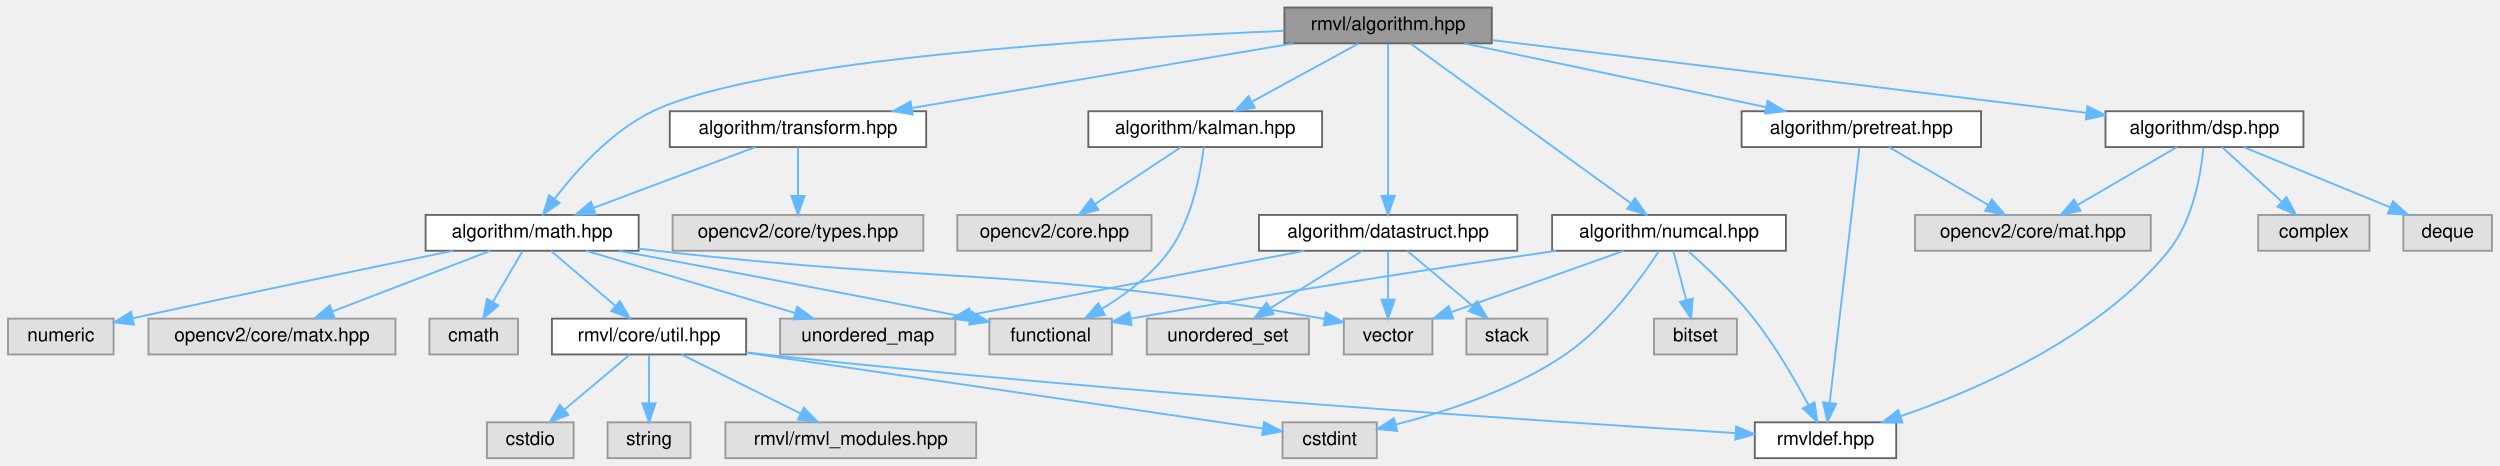
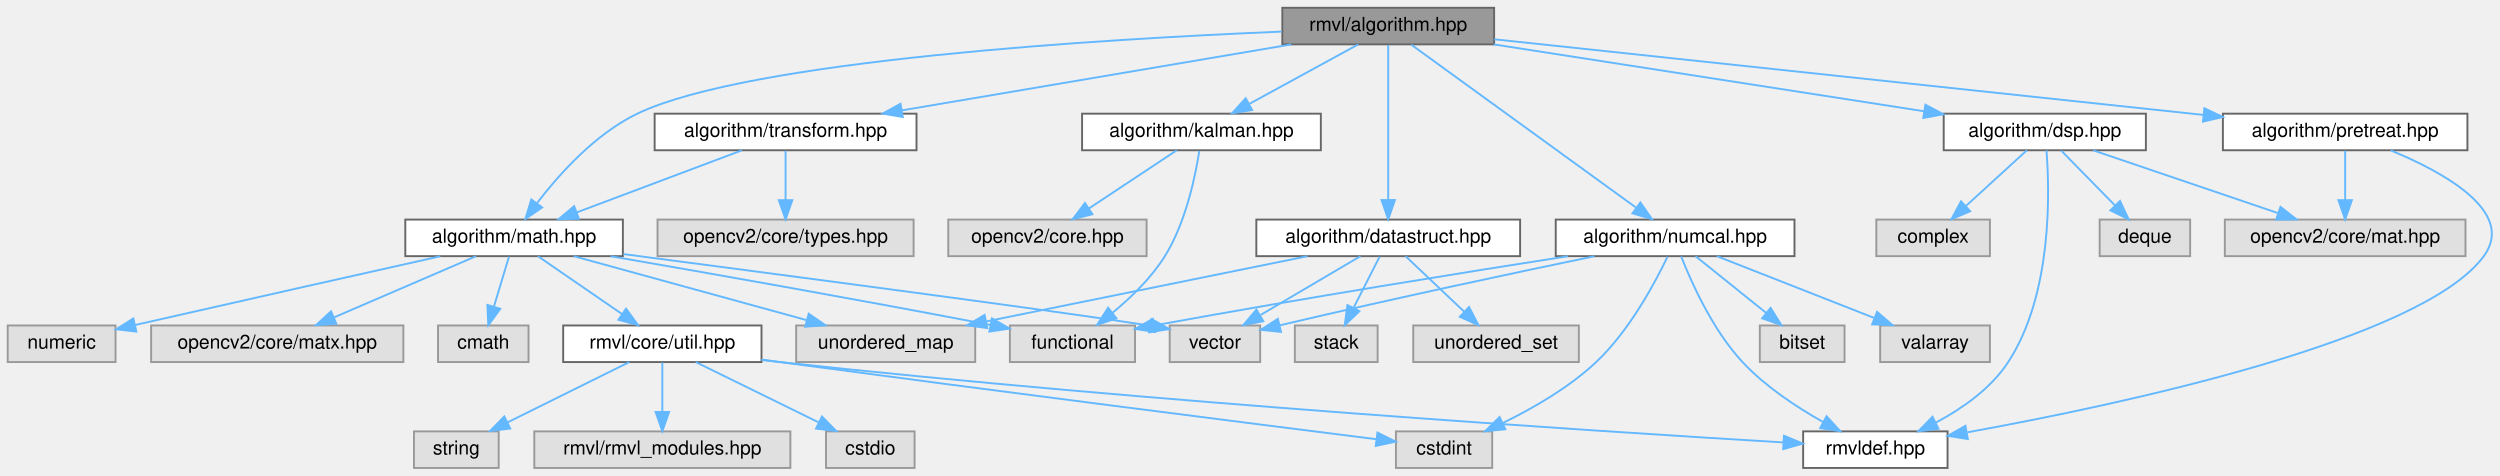
- <svg xmlns="http://www.w3.org/2000/svg" xmlns:xlink="http://www.w3.org/1999/xlink" width="1326pt" height="247pt" viewBox="0.00 0.00 1325.50 247.00">
+ <svg xmlns="http://www.w3.org/2000/svg" xmlns:xlink="http://www.w3.org/1999/xlink" width="1298pt" height="247pt" viewBox="0.00 0.00 1298.42 247.00">
  <g id="graph0" class="graph" transform="scale(1 1) rotate(0) translate(4 243)">
    <g id="Node000001" class="node">
      <g id="a_Node000001">
        <a xlink:title="数学、算法模块头文件">
-           <polygon fill="#999999" stroke="#666666" points="787,-239 677,-239 677,-220 787,-220 787,-239" />
-           <text text-anchor="middle" x="732" y="-227" font-family="Helvetica,sans-Serif" font-size="10.00">rmvl/algorithm.hpp</text>
+           <polygon fill="#999999" stroke="#666666" points="772,-239 662,-239 662,-220 772,-220 772,-239" />
+           <text text-anchor="middle" x="717" y="-227" font-family="Helvetica,sans-Serif" font-size="10.00">rmvl/algorithm.hpp</text>
        </a>
      </g>
    </g>
    <g id="Node000002" class="node">
      <g id="a_Node000002">
        <a xlink:href="../../d4/d78/math_8hpp.html" target="_top" xlink:title="基础数学库">
-           <polygon fill="white" stroke="#666666" points="334.5,-129 221.5,-129 221.5,-110 334.5,-110 334.5,-129" />
-           <text text-anchor="middle" x="278" y="-117" font-family="Helvetica,sans-Serif" font-size="10.00">algorithm/math.hpp</text>
+           <polygon fill="white" stroke="#666666" points="319.5,-129 206.5,-129 206.5,-110 319.5,-110 319.5,-129" />
+           <text text-anchor="middle" x="263" y="-117" font-family="Helvetica,sans-Serif" font-size="10.00">algorithm/math.hpp</text>
        </a>
      </g>
    </g>
    <g id="edge1_Node000001_Node000002" class="edge">
      <g id="a_edge1_Node000001_Node000002">
        <a xlink:title=" ">
-           <path fill="none" stroke="#63b8ff" d="M676.66,-226.63C583.5,-222.76 399.83,-211.76 342,-184 320.27,-173.57 301.52,-152.7 290.03,-137.73" />
-           <polygon fill="#63b8ff" stroke="#63b8ff" points="292.59,-135.31 283.85,-129.32 286.95,-139.45 292.59,-135.31" />
+           <path fill="none" stroke="#63b8ff" d="M661.66,-226.63C568.5,-222.76 384.83,-211.76 327,-184 305.27,-173.57 286.52,-152.7 275.03,-137.73" />
+           <polygon fill="#63b8ff" stroke="#63b8ff" points="277.59,-135.31 268.85,-129.32 271.95,-139.45 277.59,-135.31" />
        </a>
      </g>
    </g>
    <g id="Node000015" class="node">
      <g id="a_Node000015">
        <a xlink:href="../../d6/deb/transform_8hpp.html" target="_top" xlink:title="坐标变换">
-           <polygon fill="white" stroke="#666666" points="487,-184 351,-184 351,-165 487,-165 487,-184" />
-           <text text-anchor="middle" x="419" y="-172" font-family="Helvetica,sans-Serif" font-size="10.00">algorithm/transform.hpp</text>
+           <polygon fill="white" stroke="#666666" points="472,-184 336,-184 336,-165 472,-165 472,-184" />
+           <text text-anchor="middle" x="404" y="-172" font-family="Helvetica,sans-Serif" font-size="10.00">algorithm/transform.hpp</text>
        </a>
      </g>
    </g>
    <g id="edge14_Node000001_Node000015" class="edge">
      <g id="a_edge14_Node000001_Node000015">
        <a xlink:title=" ">
-           <path fill="none" stroke="#63b8ff" d="M681.71,-219.98C626.58,-210.65 538.15,-195.67 479.32,-185.71" />
-           <polygon fill="#63b8ff" stroke="#63b8ff" points="479.87,-182.26 469.42,-184.04 478.7,-189.16 479.87,-182.26" />
+           <path fill="none" stroke="#63b8ff" d="M666.71,-219.98C611.58,-210.65 523.15,-195.67 464.32,-185.71" />
+           <polygon fill="#63b8ff" stroke="#63b8ff" points="464.87,-182.26 454.42,-184.04 463.7,-189.16 464.87,-182.26" />
        </a>
      </g>
    </g>
    <g id="Node000017" class="node">
      <g id="a_Node000017">
        <a xlink:href="../../dd/d83/dsp_8hpp.html" target="_top" xlink:title="数字信号处理库">
-           <polygon fill="white" stroke="#666666" points="1217.5,-184 1112.5,-184 1112.5,-165 1217.5,-165 1217.5,-184" />
-           <text text-anchor="middle" x="1165" y="-172" font-family="Helvetica,sans-Serif" font-size="10.00">algorithm/dsp.hpp</text>
+           <polygon fill="white" stroke="#666666" points="1110.5,-184 1005.5,-184 1005.5,-165 1110.5,-165 1110.5,-184" />
+           <text text-anchor="middle" x="1058" y="-172" font-family="Helvetica,sans-Serif" font-size="10.00">algorithm/dsp.hpp</text>
        </a>
      </g>
    </g>
    <g id="edge17_Node000001_Node000017" class="edge">
      <g id="a_edge17_Node000001_Node000017">
        <a xlink:title=" ">
-           <path fill="none" stroke="#63b8ff" d="M787.28,-221.73C868.01,-211.85 1017.75,-193.52 1102.42,-183.16" />
-           <polygon fill="#63b8ff" stroke="#63b8ff" points="1102.92,-186.63 1112.42,-181.94 1102.07,-179.68 1102.92,-186.63" />
+           <path fill="none" stroke="#63b8ff" d="M771.79,-219.98C832.82,-210.5 931.29,-195.19 995.34,-185.24" />
+           <polygon fill="#63b8ff" stroke="#63b8ff" points="995.97,-188.68 1005.31,-183.69 994.89,-181.77 995.97,-188.68" />
        </a>
      </g>
    </g>
    <g id="Node000021" class="node">
      <g id="a_Node000021">
        <a xlink:href="../../db/d0f/kalman_8hpp.html" target="_top" xlink:title="包含轻量级 cv::Matx 的卡尔曼滤波模块">
-           <polygon fill="white" stroke="#666666" points="697,-184 573,-184 573,-165 697,-165 697,-184" />
-           <text text-anchor="middle" x="635" y="-172" font-family="Helvetica,sans-Serif" font-size="10.00">algorithm/kalman.hpp</text>
+           <polygon fill="white" stroke="#666666" points="682,-184 558,-184 558,-165 682,-165 682,-184" />
+           <text text-anchor="middle" x="620" y="-172" font-family="Helvetica,sans-Serif" font-size="10.00">algorithm/kalman.hpp</text>
        </a>
      </g>
    </g>
    <g id="edge22_Node000001_Node000021" class="edge">
      <g id="a_edge22_Node000001_Node000021">
        <a xlink:title=" ">
-           <path fill="none" stroke="#63b8ff" d="M716.42,-219.98C701.23,-211.69 677.9,-198.94 660.1,-189.22" />
-           <polygon fill="#63b8ff" stroke="#63b8ff" points="661.32,-185.89 650.87,-184.17 657.97,-192.04 661.32,-185.89" />
+           <path fill="none" stroke="#63b8ff" d="M701.42,-219.98C686.23,-211.69 662.9,-198.94 645.1,-189.22" />
+           <polygon fill="#63b8ff" stroke="#63b8ff" points="646.32,-185.89 635.87,-184.17 642.97,-192.04 646.32,-185.89" />
        </a>
      </g>
    </g>
    <g id="Node000023" class="node">
      <g id="a_Node000023">
        <a xlink:href="../../da/d3b/numcal_8hpp.html" target="_top" xlink:title="数值计算与最优化模块">
-           <polygon fill="white" stroke="#666666" points="943,-129 819,-129 819,-110 943,-110 943,-129" />
-           <text text-anchor="middle" x="881" y="-117" font-family="Helvetica,sans-Serif" font-size="10.00">algorithm/numcal.hpp</text>
+           <polygon fill="white" stroke="#666666" points="928,-129 804,-129 804,-110 928,-110 928,-129" />
+           <text text-anchor="middle" x="866" y="-117" font-family="Helvetica,sans-Serif" font-size="10.00">algorithm/numcal.hpp</text>
        </a>
      </g>
    </g>
    <g id="edge25_Node000001_Node000023" class="edge">
      <g id="a_edge25_Node000001_Node000023">
        <a xlink:title=" ">
-           <path fill="none" stroke="#63b8ff" d="M743.94,-219.84C769.33,-201.44 828.94,-158.23 860.53,-135.34" />
-           <polygon fill="#63b8ff" stroke="#63b8ff" points="862.96,-137.9 869,-129.2 858.85,-132.23 862.96,-137.9" />
-         </a>
-       </g>
-     </g>
-     <g id="Node000025" class="node">
-       <g id="a_Node000025">
+           <path fill="none" stroke="#63b8ff" d="M728.94,-219.84C754.33,-201.44 813.94,-158.23 845.53,-135.34" />
+           <polygon fill="#63b8ff" stroke="#63b8ff" points="847.96,-137.9 854,-129.2 843.85,-132.23 847.96,-137.9" />
+         </a>
+       </g>
+     </g>
+     <g id="Node000026" class="node">
+       <g id="a_Node000026">
        <a xlink:href="../../d4/d90/datastruct_8hpp.html" target="_top" xlink:title="数据结构">
-           <polygon fill="white" stroke="#666666" points="800.5,-129 663.5,-129 663.5,-110 800.5,-110 800.5,-129" />
-           <text text-anchor="middle" x="732" y="-117" font-family="Helvetica,sans-Serif" font-size="10.00">algorithm/datastruct.hpp</text>
-         </a>
-       </g>
-     </g>
-     <g id="edge31_Node000001_Node000025" class="edge">
-       <g id="a_edge31_Node000001_Node000025">
-         <a xlink:title=" ">
-           <path fill="none" stroke="#63b8ff" d="M732,-219.66C732,-202.17 732,-162.8 732,-139.27" />
-           <polygon fill="#63b8ff" stroke="#63b8ff" points="735.5,-139.16 732,-129.16 728.5,-139.16 735.5,-139.16" />
-         </a>
-       </g>
-     </g>
-     <g id="Node000028" class="node">
-       <g id="a_Node000028">
+           <polygon fill="white" stroke="#666666" points="785.5,-129 648.5,-129 648.5,-110 785.5,-110 785.5,-129" />
+           <text text-anchor="middle" x="717" y="-117" font-family="Helvetica,sans-Serif" font-size="10.00">algorithm/datastruct.hpp</text>
+         </a>
+       </g>
+     </g>
+     <g id="edge32_Node000001_Node000026" class="edge">
+       <g id="a_edge32_Node000001_Node000026">
+         <a xlink:title=" ">
+           <path fill="none" stroke="#63b8ff" d="M717,-219.66C717,-202.17 717,-162.8 717,-139.27" />
+           <polygon fill="#63b8ff" stroke="#63b8ff" points="720.5,-139.16 717,-129.16 713.5,-139.16 720.5,-139.16" />
+         </a>
+       </g>
+     </g>
+     <g id="Node000029" class="node">
+       <g id="a_Node000029">
        <a xlink:href="../../d2/d4c/pretreat_8hpp.html" target="_top" xlink:title="图像预处理模块">
-           <polygon fill="white" stroke="#666666" points="1046.5,-184 919.5,-184 919.5,-165 1046.5,-165 1046.5,-184" />
-           <text text-anchor="middle" x="983" y="-172" font-family="Helvetica,sans-Serif" font-size="10.00">algorithm/pretreat.hpp</text>
-         </a>
-       </g>
-     </g>
-     <g id="edge36_Node000001_Node000028" class="edge">
-       <g id="a_edge36_Node000001_Node000028">
-         <a xlink:title=" ">
-           <path fill="none" stroke="#63b8ff" d="M772.33,-219.98C815.84,-210.8 885.2,-196.15 932.35,-186.19" />
-           <polygon fill="#63b8ff" stroke="#63b8ff" points="933.3,-189.57 942.36,-184.08 931.85,-182.72 933.3,-189.57" />
+           <polygon fill="white" stroke="#666666" points="1277.5,-184 1150.5,-184 1150.5,-165 1277.5,-165 1277.5,-184" />
+           <text text-anchor="middle" x="1214" y="-172" font-family="Helvetica,sans-Serif" font-size="10.00">algorithm/pretreat.hpp</text>
+         </a>
+       </g>
+     </g>
+     <g id="edge37_Node000001_Node000029" class="edge">
+       <g id="a_edge37_Node000001_Node000029">
+         <a xlink:title=" ">
+           <path fill="none" stroke="#63b8ff" d="M772.09,-222.63C861.88,-213.05 1039.86,-194.07 1140.39,-183.35" />
+           <polygon fill="#63b8ff" stroke="#63b8ff" points="1140.89,-186.82 1150.46,-182.28 1140.15,-179.86 1140.89,-186.82" />
        </a>
      </g>
    </g>
    <g id="Node000003" class="node">
      <g id="a_Node000003">
        <a xlink:title=" ">
          <polygon fill="#e0e0e0" stroke="#999999" points="270.5,-74 223.5,-74 223.5,-55 270.5,-55 270.5,-74" />
          <text text-anchor="middle" x="247" y="-62" font-family="Helvetica,sans-Serif" font-size="10.00">cmath</text>
        </a>
      </g>
    </g>
    <g id="edge2_Node000002_Node000003" class="edge">
      <g id="a_edge2_Node000002_Node000003">
        <a xlink:title=" ">
-           <path fill="none" stroke="#63b8ff" d="M272.88,-109.75C268.64,-102.49 262.47,-91.95 257.22,-82.98" />
-           <polygon fill="#63b8ff" stroke="#63b8ff" points="260.09,-80.95 252.02,-74.09 254.05,-84.49 260.09,-80.95" />
+           <path fill="none" stroke="#63b8ff" d="M260.36,-109.75C258.24,-102.72 255.19,-92.62 252.54,-83.84" />
+           <polygon fill="#63b8ff" stroke="#63b8ff" points="255.83,-82.65 249.59,-74.09 249.13,-84.67 255.83,-82.65" />
        </a>
      </g>
    </g>
    <g id="Node000004" class="node">
      <g id="a_Node000004">
        <a xlink:title=" ">
          <polygon fill="#e0e0e0" stroke="#999999" points="585.5,-74 520.5,-74 520.5,-55 585.5,-55 585.5,-74" />
          <text text-anchor="middle" x="553" y="-62" font-family="Helvetica,sans-Serif" font-size="10.00">functional</text>
        </a>
      </g>
    </g>
    <g id="edge3_Node000002_Node000004" class="edge">
      <g id="a_edge3_Node000002_Node000004">
        <a xlink:title=" ">
-           <path fill="none" stroke="#63b8ff" d="M324.22,-109.94C369.33,-101.54 440.18,-88.2 510.43,-74.29" />
-           <polygon fill="#63b8ff" stroke="#63b8ff" points="511.21,-77.7 520.34,-72.32 509.85,-70.84 511.21,-77.7" />
+           <path fill="none" stroke="#63b8ff" d="M313.15,-109.96C361.33,-101.65 436.43,-88.47 510.39,-74.27" />
+           <polygon fill="#63b8ff" stroke="#63b8ff" points="511.19,-77.68 520.34,-72.36 509.86,-70.81 511.19,-77.68" />
        </a>
      </g>
    </g>
    <g id="Node000005" class="node">
      <g id="a_Node000005">
        <a xlink:title=" ">
          <polygon fill="#e0e0e0" stroke="#999999" points="56,-74 0,-74 0,-55 56,-55 56,-74" />
          <text text-anchor="middle" x="28" y="-62" font-family="Helvetica,sans-Serif" font-size="10.00">numeric</text>
        </a>
      </g>
    </g>
    <g id="edge4_Node000002_Node000005" class="edge">
      <g id="a_edge4_Node000002_Node000005">
        <a xlink:title=" ">
-           <path fill="none" stroke="#63b8ff" d="M235.92,-109.96C195.01,-101.61 130.87,-88.36 66.23,-74.24" />
-           <polygon fill="#63b8ff" stroke="#63b8ff" points="66.79,-70.78 56.27,-72.05 65.29,-77.61 66.79,-70.78" />
+           <path fill="none" stroke="#63b8ff" d="M224.66,-109.94C186.79,-101.47 126.95,-88.06 66.06,-74.23" />
+           <polygon fill="#63b8ff" stroke="#63b8ff" points="66.81,-70.81 56.28,-72.01 65.25,-77.64 66.81,-70.81" />
        </a>
      </g>
    </g>
    <g id="Node000006" class="node">
      <g id="a_Node000006">
        <a xlink:title=" ">
          <polygon fill="#e0e0e0" stroke="#999999" points="502.5,-74 409.5,-74 409.5,-55 502.5,-55 502.5,-74" />
          <text text-anchor="middle" x="456" y="-62" font-family="Helvetica,sans-Serif" font-size="10.00">unordered_map</text>
        </a>
      </g>
    </g>
    <g id="edge5_Node000002_Node000006" class="edge">
      <g id="a_edge5_Node000002_Node000006">
        <a xlink:title=" ">
-           <path fill="none" stroke="#63b8ff" d="M306.6,-109.98C336.61,-101.05 383.98,-86.94 417.32,-77.02" />
-           <polygon fill="#63b8ff" stroke="#63b8ff" points="418.59,-80.29 427.18,-74.08 416.59,-73.58 418.59,-80.29" />
+           <path fill="none" stroke="#63b8ff" d="M294.01,-109.98C326.83,-100.97 378.8,-86.7 414.99,-76.76" />
+           <polygon fill="#63b8ff" stroke="#63b8ff" points="416.03,-80.11 424.75,-74.08 414.18,-73.36 416.03,-80.11" />
        </a>
      </g>
    </g>
    <g id="Node000007" class="node">
      <g id="a_Node000007">
        <a xlink:title=" ">
-           <polygon fill="#e0e0e0" stroke="#999999" points="755.5,-74 708.5,-74 708.5,-55 755.5,-55 755.5,-74" />
-           <text text-anchor="middle" x="732" y="-62" font-family="Helvetica,sans-Serif" font-size="10.00">vector</text>
+           <polygon fill="#e0e0e0" stroke="#999999" points="650.5,-74 603.5,-74 603.5,-55 650.5,-55 650.5,-74" />
+           <text text-anchor="middle" x="627" y="-62" font-family="Helvetica,sans-Serif" font-size="10.00">vector</text>
        </a>
      </g>
    </g>
    <g id="edge6_Node000002_Node000007" class="edge">
      <g id="a_edge6_Node000002_Node000007">
        <a xlink:title=" ">
-           <path fill="none" stroke="#63b8ff" d="M334.51,-111.12C337.72,-110.73 340.9,-110.36 344,-110 498.32,-92.24 541.13,-101.46 698.28,-73.84" />
-           <polygon fill="#63b8ff" stroke="#63b8ff" points="699.07,-77.26 708.3,-72.06 697.84,-70.37 699.07,-77.26" />
+           <path fill="none" stroke="#63b8ff" d="M319.82,-111.07C402.38,-100.26 549.76,-80.85 593.21,-73.91" />
+           <polygon fill="#63b8ff" stroke="#63b8ff" points="594.06,-77.31 603.31,-72.15 592.86,-70.42 594.06,-77.31" />
        </a>
      </g>
    </g>
    <g id="Node000008" class="node">
      <g id="a_Node000008">
        <a xlink:title=" ">
          <polygon fill="#e0e0e0" stroke="#999999" points="205.5,-74 74.5,-74 74.5,-55 205.5,-55 205.5,-74" />
          <text text-anchor="middle" x="140" y="-62" font-family="Helvetica,sans-Serif" font-size="10.00">opencv2/core/matx.hpp</text>
        </a>
      </g>
    </g>
    <g id="edge7_Node000002_Node000008" class="edge">
      <g id="a_edge7_Node000002_Node000008">
        <a xlink:title=" ">
-           <path fill="none" stroke="#63b8ff" d="M255.83,-109.98C233.23,-101.3 197.94,-87.75 172.25,-77.88" />
-           <polygon fill="#63b8ff" stroke="#63b8ff" points="173.17,-74.49 162.58,-74.17 170.66,-81.02 173.17,-74.49" />
+           <path fill="none" stroke="#63b8ff" d="M243.24,-109.98C223.27,-101.38 192.2,-87.99 169.35,-78.15" />
+           <polygon fill="#63b8ff" stroke="#63b8ff" points="170.69,-74.91 160.12,-74.17 167.92,-81.34 170.69,-74.91" />
        </a>
      </g>
    </g>
    <g id="Node000009" class="node">
      <g id="a_Node000009">
        <a xlink:href="../../d0/d3f/util_8hpp.html" target="_top" xlink:title=" ">
          <polygon fill="white" stroke="#666666" points="391.5,-74 288.5,-74 288.5,-55 391.5,-55 391.5,-74" />
          <text text-anchor="middle" x="340" y="-62" font-family="Helvetica,sans-Serif" font-size="10.00">rmvl/core/util.hpp</text>
        </a>
      </g>
    </g>
    <g id="edge8_Node000002_Node000009" class="edge">
      <g id="a_edge8_Node000002_Node000009">
        <a xlink:title=" ">
-           <path fill="none" stroke="#63b8ff" d="M287.96,-109.98C297.13,-102.15 310.94,-90.34 322.03,-80.86" />
-           <polygon fill="#63b8ff" stroke="#63b8ff" points="324.53,-83.33 329.86,-74.17 319.98,-78.01 324.53,-83.33" />
+           <path fill="none" stroke="#63b8ff" d="M275.37,-109.98C287.09,-101.92 304.92,-89.65 318.89,-80.03" />
+           <polygon fill="#63b8ff" stroke="#63b8ff" points="321.15,-82.72 327.4,-74.17 317.18,-76.96 321.15,-82.72" />
        </a>
      </g>
    </g>
    <g id="Node000010" class="node">
      <g id="a_Node000010">
        <a xlink:title=" ">
-           <polygon fill="#e0e0e0" stroke="#999999" points="513.5,-19 380.5,-19 380.5,0 513.5,0 513.5,-19" />
-           <text text-anchor="middle" x="447" y="-7" font-family="Helvetica,sans-Serif" font-size="10.00">rmvl/rmvl_modules.hpp</text>
+           <polygon fill="#e0e0e0" stroke="#999999" points="406.5,-19 273.5,-19 273.5,0 406.5,0 406.5,-19" />
+           <text text-anchor="middle" x="340" y="-7" font-family="Helvetica,sans-Serif" font-size="10.00">rmvl/rmvl_modules.hpp</text>
        </a>
      </g>
    </g>
    <g id="edge9_Node000009_Node000010" class="edge">
      <g id="a_edge9_Node000009_Node000010">
        <a xlink:title=" ">
-           <path fill="none" stroke="#63b8ff" d="M357.19,-54.98C374.25,-46.54 400.63,-33.47 420.4,-23.68" />
-           <polygon fill="#63b8ff" stroke="#63b8ff" points="422.09,-26.75 429.5,-19.17 418.98,-20.47 422.09,-26.75" />
+           <path fill="none" stroke="#63b8ff" d="M340,-54.75C340,-47.8 340,-37.85 340,-29.13" />
+           <polygon fill="#63b8ff" stroke="#63b8ff" points="343.5,-29.09 340,-19.09 336.5,-29.09 343.5,-29.09" />
        </a>
      </g>
    </g>
    <g id="Node000011" class="node">
      <g id="a_Node000011">
        <a xlink:title=" ">
-           <polygon fill="#e0e0e0" stroke="#999999" points="726,-19 676,-19 676,0 726,0 726,-19" />
-           <text text-anchor="middle" x="701" y="-7" font-family="Helvetica,sans-Serif" font-size="10.00">cstdint</text>
+           <polygon fill="#e0e0e0" stroke="#999999" points="771,-19 721,-19 721,0 771,0 771,-19" />
+           <text text-anchor="middle" x="746" y="-7" font-family="Helvetica,sans-Serif" font-size="10.00">cstdint</text>
        </a>
      </g>
    </g>
    <g id="edge10_Node000009_Node000011" class="edge">
      <g id="a_edge10_Node000009_Node000011">
        <a xlink:title=" ">
-           <path fill="none" stroke="#63b8ff" d="M391.72,-55.91C466.15,-44.98 601.52,-25.1 665.59,-15.7" />
-           <polygon fill="#63b8ff" stroke="#63b8ff" points="666.21,-19.14 675.6,-14.23 665.2,-12.22 666.21,-19.14" />
+           <path fill="none" stroke="#63b8ff" d="M391.58,-56.28C394.77,-55.84 397.93,-55.41 401,-55 514.16,-39.82 648.35,-22.79 710.78,-14.92" />
+           <polygon fill="#63b8ff" stroke="#63b8ff" points="711.4,-18.37 720.88,-13.65 710.52,-11.43 711.4,-18.37" />
        </a>
      </g>
    </g>
    <g id="Node000012" class="node">
      <g id="a_Node000012">
        <a xlink:title=" ">
-           <polygon fill="#e0e0e0" stroke="#999999" points="300,-19 254,-19 254,0 300,0 300,-19" />
-           <text text-anchor="middle" x="277" y="-7" font-family="Helvetica,sans-Serif" font-size="10.00">cstdio</text>
+           <polygon fill="#e0e0e0" stroke="#999999" points="471,-19 425,-19 425,0 471,0 471,-19" />
+           <text text-anchor="middle" x="448" y="-7" font-family="Helvetica,sans-Serif" font-size="10.00">cstdio</text>
        </a>
      </g>
    </g>
    <g id="edge11_Node000009_Node000012" class="edge">
      <g id="a_edge11_Node000009_Node000012">
        <a xlink:title=" ">
-           <path fill="none" stroke="#63b8ff" d="M329.88,-54.98C320.56,-47.15 306.53,-35.34 295.26,-25.86" />
-           <polygon fill="#63b8ff" stroke="#63b8ff" points="297.21,-22.93 287.31,-19.17 292.71,-28.29 297.21,-22.93" />
+           <path fill="none" stroke="#63b8ff" d="M357.35,-54.98C374.57,-46.54 401.2,-33.47 421.15,-23.68" />
+           <polygon fill="#63b8ff" stroke="#63b8ff" points="422.9,-26.72 430.33,-19.17 419.81,-20.43 422.9,-26.72" />
        </a>
      </g>
    </g>
    <g id="Node000013" class="node">
      <g id="a_Node000013">
        <a xlink:title=" ">
-           <polygon fill="#e0e0e0" stroke="#999999" points="362,-19 318,-19 318,0 362,0 362,-19" />
-           <text text-anchor="middle" x="340" y="-7" font-family="Helvetica,sans-Serif" font-size="10.00">string</text>
+           <polygon fill="#e0e0e0" stroke="#999999" points="255,-19 211,-19 211,0 255,0 255,-19" />
+           <text text-anchor="middle" x="233" y="-7" font-family="Helvetica,sans-Serif" font-size="10.00">string</text>
        </a>
      </g>
    </g>
    <g id="edge12_Node000009_Node000013" class="edge">
      <g id="a_edge12_Node000009_Node000013">
        <a xlink:title=" ">
-           <path fill="none" stroke="#63b8ff" d="M340,-54.75C340,-47.8 340,-37.85 340,-29.13" />
-           <polygon fill="#63b8ff" stroke="#63b8ff" points="343.5,-29.09 340,-19.09 336.5,-29.09 343.5,-29.09" />
+           <path fill="none" stroke="#63b8ff" d="M322.81,-54.98C305.75,-46.54 279.37,-33.47 259.6,-23.68" />
+           <polygon fill="#63b8ff" stroke="#63b8ff" points="261.02,-20.47 250.5,-19.17 257.91,-26.75 261.02,-20.47" />
        </a>
      </g>
    </g>
    <g id="Node000014" class="node">
      <g id="a_Node000014">
        <a xlink:href="../../db/d41/rmvldef_8hpp.html" target="_top" xlink:title=" ">
-           <polygon fill="white" stroke="#666666" points="1001.5,-19 926.5,-19 926.5,0 1001.5,0 1001.5,-19" />
-           <text text-anchor="middle" x="964" y="-7" font-family="Helvetica,sans-Serif" font-size="10.00">rmvldef.hpp</text>
+           <polygon fill="white" stroke="#666666" points="1007.5,-19 932.5,-19 932.5,0 1007.5,0 1007.5,-19" />
+           <text text-anchor="middle" x="970" y="-7" font-family="Helvetica,sans-Serif" font-size="10.00">rmvldef.hpp</text>
        </a>
      </g>
    </g>
    <g id="edge13_Node000009_Node000014" class="edge">
      <g id="a_edge13_Node000009_Node000014">
        <a xlink:title=" ">
-           <path fill="none" stroke="#63b8ff" d="M391.56,-56.1C394.75,-55.71 397.92,-55.34 401,-55 591.44,-34.22 819.13,-19.24 916.28,-13.31" />
-           <polygon fill="#63b8ff" stroke="#63b8ff" points="916.6,-16.8 926.37,-12.7 916.18,-9.81 916.6,-16.8" />
+           <path fill="none" stroke="#63b8ff" d="M391.56,-56.09C394.75,-55.7 397.92,-55.34 401,-55 593.7,-34.06 824.15,-19.14 922.13,-13.26" />
+           <polygon fill="#63b8ff" stroke="#63b8ff" points="922.53,-16.75 932.31,-12.66 922.12,-9.76 922.53,-16.75" />
        </a>
      </g>
    </g>
    <g id="edge16_Node000015_Node000002" class="edge">
      <g id="a_edge16_Node000015_Node000002">
        <a xlink:title=" ">
-           <path fill="none" stroke="#63b8ff" d="M396.35,-164.98C373.15,-156.27 336.88,-142.63 310.6,-132.75" />
-           <polygon fill="#63b8ff" stroke="#63b8ff" points="311.66,-129.41 301.07,-129.17 309.2,-135.97 311.66,-129.41" />
+           <path fill="none" stroke="#63b8ff" d="M381.35,-164.98C358.15,-156.27 321.88,-142.63 295.6,-132.75" />
+           <polygon fill="#63b8ff" stroke="#63b8ff" points="296.66,-129.41 286.07,-129.17 294.2,-135.97 296.66,-129.41" />
        </a>
      </g>
    </g>
    <g id="Node000016" class="node">
      <g id="a_Node000016">
        <a xlink:title=" ">
-           <polygon fill="#e0e0e0" stroke="#999999" points="485.5,-129 352.5,-129 352.5,-110 485.5,-110 485.5,-129" />
-           <text text-anchor="middle" x="419" y="-117" font-family="Helvetica,sans-Serif" font-size="10.00">opencv2/core/types.hpp</text>
+           <polygon fill="#e0e0e0" stroke="#999999" points="470.5,-129 337.5,-129 337.5,-110 470.5,-110 470.5,-129" />
+           <text text-anchor="middle" x="404" y="-117" font-family="Helvetica,sans-Serif" font-size="10.00">opencv2/core/types.hpp</text>
        </a>
      </g>
    </g>
    <g id="edge15_Node000015_Node000016" class="edge">
      <g id="a_edge15_Node000015_Node000016">
        <a xlink:title=" ">
-           <path fill="none" stroke="#63b8ff" d="M419,-164.75C419,-157.8 419,-147.85 419,-139.13" />
-           <polygon fill="#63b8ff" stroke="#63b8ff" points="422.5,-139.09 419,-129.09 415.5,-139.09 422.5,-139.09" />
+           <path fill="none" stroke="#63b8ff" d="M404,-164.75C404,-157.8 404,-147.85 404,-139.13" />
+           <polygon fill="#63b8ff" stroke="#63b8ff" points="407.5,-139.09 404,-129.09 400.5,-139.09 407.5,-139.09" />
        </a>
      </g>
    </g>
    <g id="edge21_Node000017_Node000014" class="edge">
      <g id="a_edge21_Node000017_Node000014">
        <a xlink:title=" ">
-           <path fill="none" stroke="#63b8ff" d="M1164.46,-164.73C1163.22,-151.5 1159.18,-126.28 1146,-110 1108.97,-64.27 1045.07,-36.38 1003.68,-22.19" />
-           <polygon fill="#63b8ff" stroke="#63b8ff" points="1004.78,-18.86 994.18,-19.04 1002.57,-25.51 1004.78,-18.86" />
+           <path fill="none" stroke="#63b8ff" d="M1058.87,-164.92C1060.52,-144.18 1062.13,-90.41 1039,-55 1030.01,-41.23 1015.11,-30.83 1001.45,-23.57" />
+           <polygon fill="#63b8ff" stroke="#63b8ff" points="1002.79,-20.33 992.28,-19.03 999.69,-26.6 1002.79,-20.33" />
        </a>
      </g>
    </g>
    <g id="Node000018" class="node">
      <g id="a_Node000018">
        <a xlink:title=" ">
-           <polygon fill="#e0e0e0" stroke="#999999" points="1317.5,-129 1270.5,-129 1270.5,-110 1317.5,-110 1317.5,-129" />
-           <text text-anchor="middle" x="1294" y="-117" font-family="Helvetica,sans-Serif" font-size="10.00">deque</text>
+           <polygon fill="#e0e0e0" stroke="#999999" points="1133.5,-129 1086.5,-129 1086.5,-110 1133.5,-110 1133.5,-129" />
+           <text text-anchor="middle" x="1110" y="-117" font-family="Helvetica,sans-Serif" font-size="10.00">deque</text>
        </a>
      </g>
    </g>
    <g id="edge18_Node000017_Node000018" class="edge">
      <g id="a_edge18_Node000017_Node000018">
        <a xlink:title=" ">
-           <path fill="none" stroke="#63b8ff" d="M1185.73,-164.98C1206.76,-156.34 1239.55,-142.87 1263.54,-133.02" />
-           <polygon fill="#63b8ff" stroke="#63b8ff" points="1264.98,-136.21 1272.9,-129.17 1262.32,-129.73 1264.98,-136.21" />
+           <path fill="none" stroke="#63b8ff" d="M1066.59,-164.75C1074.16,-157.03 1085.38,-145.6 1094.51,-136.28" />
+           <polygon fill="#63b8ff" stroke="#63b8ff" points="1097.07,-138.68 1101.57,-129.09 1092.07,-133.78 1097.07,-138.68" />
        </a>
      </g>
    </g>
    <g id="Node000019" class="node">
      <g id="a_Node000019">
        <a xlink:title=" ">
-           <polygon fill="#e0e0e0" stroke="#999999" points="1252.5,-129 1193.5,-129 1193.5,-110 1252.5,-110 1252.5,-129" />
-           <text text-anchor="middle" x="1223" y="-117" font-family="Helvetica,sans-Serif" font-size="10.00">complex</text>
+           <polygon fill="#e0e0e0" stroke="#999999" points="1029.5,-129 970.5,-129 970.5,-110 1029.5,-110 1029.5,-129" />
+           <text text-anchor="middle" x="1000" y="-117" font-family="Helvetica,sans-Serif" font-size="10.00">complex</text>
        </a>
      </g>
    </g>
    <g id="edge19_Node000017_Node000019" class="edge">
      <g id="a_edge19_Node000017_Node000019">
        <a xlink:title=" ">
-           <path fill="none" stroke="#63b8ff" d="M1174.32,-164.98C1182.81,-157.23 1195.56,-145.58 1205.88,-136.14" />
-           <polygon fill="#63b8ff" stroke="#63b8ff" points="1208.49,-138.5 1213.51,-129.17 1203.77,-133.33 1208.49,-138.5" />
+           <path fill="none" stroke="#63b8ff" d="M1048.68,-164.98C1040.19,-157.23 1027.44,-145.58 1017.12,-136.14" />
+           <polygon fill="#63b8ff" stroke="#63b8ff" points="1019.23,-133.33 1009.49,-129.17 1014.51,-138.5 1019.23,-133.33" />
        </a>
      </g>
    </g>
    <g id="Node000020" class="node">
      <g id="a_Node000020">
        <a xlink:title=" ">
-           <polygon fill="#e0e0e0" stroke="#999999" points="1136.5,-129 1011.5,-129 1011.5,-110 1136.5,-110 1136.5,-129" />
-           <text text-anchor="middle" x="1074" y="-117" font-family="Helvetica,sans-Serif" font-size="10.00">opencv2/core/mat.hpp</text>
+           <polygon fill="#e0e0e0" stroke="#999999" points="1276.5,-129 1151.5,-129 1151.5,-110 1276.5,-110 1276.5,-129" />
+           <text text-anchor="middle" x="1214" y="-117" font-family="Helvetica,sans-Serif" font-size="10.00">opencv2/core/mat.hpp</text>
        </a>
      </g>
    </g>
    <g id="edge20_Node000017_Node000020" class="edge">
      <g id="a_edge20_Node000017_Node000020">
        <a xlink:title=" ">
-           <path fill="none" stroke="#63b8ff" d="M1150.38,-164.98C1136.14,-156.69 1114.25,-143.94 1097.55,-134.22" />
-           <polygon fill="#63b8ff" stroke="#63b8ff" points="1099.29,-131.18 1088.89,-129.17 1095.77,-137.23 1099.29,-131.18" />
+           <path fill="none" stroke="#63b8ff" d="M1083.06,-164.98C1109.03,-156.16 1149.81,-142.31 1178.96,-132.41" />
+           <polygon fill="#63b8ff" stroke="#63b8ff" points="1180.4,-135.61 1188.74,-129.08 1178.15,-128.99 1180.4,-135.61" />
        </a>
      </g>
    </g>
    <g id="edge23_Node000021_Node000004" class="edge">
      <g id="a_edge23_Node000021_Node000004">
        <a xlink:title=" ">
-           <path fill="none" stroke="#63b8ff" d="M634.22,-164.91C632.67,-151.93 628.22,-127.01 616,-110 606.75,-97.14 592.6,-86.66 580.05,-79.11" />
-           <polygon fill="#63b8ff" stroke="#63b8ff" points="581.71,-76.03 571.29,-74.14 578.26,-82.12 581.71,-76.03" />
+           <path fill="none" stroke="#63b8ff" d="M618.87,-164.68C616.89,-151.83 611.95,-127.58 601,-110 593.94,-98.66 583.24,-88.35 573.73,-80.52" />
+           <polygon fill="#63b8ff" stroke="#63b8ff" points="575.84,-77.72 565.81,-74.31 571.52,-83.23 575.84,-77.72" />
        </a>
      </g>
    </g>
    <g id="Node000022" class="node">
      <g id="a_Node000022">
        <a xlink:title=" ">
-           <polygon fill="#e0e0e0" stroke="#999999" points="606.5,-129 503.5,-129 503.5,-110 606.5,-110 606.5,-129" />
-           <text text-anchor="middle" x="555" y="-117" font-family="Helvetica,sans-Serif" font-size="10.00">opencv2/core.hpp</text>
+           <polygon fill="#e0e0e0" stroke="#999999" points="591.5,-129 488.5,-129 488.5,-110 591.5,-110 591.5,-129" />
+           <text text-anchor="middle" x="540" y="-117" font-family="Helvetica,sans-Serif" font-size="10.00">opencv2/core.hpp</text>
        </a>
      </g>
    </g>
    <g id="edge24_Node000021_Node000022" class="edge">
      <g id="a_edge24_Node000021_Node000022">
        <a xlink:title=" ">
-           <path fill="none" stroke="#63b8ff" d="M622.15,-164.98C609.86,-156.84 591.09,-144.41 576.52,-134.76" />
-           <polygon fill="#63b8ff" stroke="#63b8ff" points="578.36,-131.78 568.09,-129.17 574.49,-137.61 578.36,-131.78" />
+           <path fill="none" stroke="#63b8ff" d="M607.15,-164.98C594.86,-156.84 576.09,-144.41 561.52,-134.76" />
+           <polygon fill="#63b8ff" stroke="#63b8ff" points="563.36,-131.78 553.09,-129.17 559.49,-137.61 563.36,-131.78" />
        </a>
      </g>
    </g>
    <g id="edge28_Node000023_Node000004" class="edge">
      <g id="a_edge28_Node000023_Node000004">
        <a xlink:title=" ">
-           <path fill="none" stroke="#63b8ff" d="M821.16,-110C765.41,-101.89 679.74,-88.97 595.53,-74.02" />
-           <polygon fill="#63b8ff" stroke="#63b8ff" points="595.99,-70.55 585.53,-72.24 594.76,-77.44 595.99,-70.55" />
-         </a>
-       </g>
-     </g>
-     <g id="edge29_Node000023_Node000007" class="edge">
-       <g id="a_edge29_Node000023_Node000007">
-         <a xlink:title=" ">
-           <path fill="none" stroke="#63b8ff" d="M857.06,-109.98C832.3,-101.18 793.42,-87.35 765.59,-77.45" />
-           <polygon fill="#63b8ff" stroke="#63b8ff" points="766.47,-74.05 755.88,-73.99 764.13,-80.64 766.47,-74.05" />
+           <path fill="none" stroke="#63b8ff" d="M810.36,-109.98C757.75,-101.78 676.35,-88.74 595.86,-74.1" />
+           <polygon fill="#63b8ff" stroke="#63b8ff" points="596,-70.56 585.54,-72.21 594.74,-77.45 596,-70.56" />
+         </a>
+       </g>
+     </g>
+     <g id="edge30_Node000023_Node000007" class="edge">
+       <g id="a_edge30_Node000023_Node000007">
+         <a xlink:title=" ">
+           <path fill="none" stroke="#63b8ff" d="M824.07,-109.95C784.48,-101.76 723.23,-88.8 660.79,-74.11" />
+           <polygon fill="#63b8ff" stroke="#63b8ff" points="661.3,-70.64 650.77,-71.74 659.69,-77.45 661.3,-70.64" />
        </a>
      </g>
    </g>
    <g id="edge27_Node000023_Node000011" class="edge">
      <g id="a_edge27_Node000023_Node000011">
        <a xlink:title=" ">
-           <path fill="none" stroke="#63b8ff" d="M875.65,-109.85C866.88,-96.32 848.16,-70.14 826,-55 798.63,-36.3 762.54,-24.56 736.17,-17.87" />
-           <polygon fill="#63b8ff" stroke="#63b8ff" points="736.77,-14.41 726.23,-15.46 735.13,-21.22 736.77,-14.41" />
-         </a>
-       </g>
-     </g>
-     <g id="edge30_Node000023_Node000014" class="edge">
-       <g id="a_edge30_Node000023_Node000014">
-         <a xlink:title=" ">
-           <path fill="none" stroke="#63b8ff" d="M891.02,-109.93C900.66,-101.41 915.29,-87.66 926,-74 937.37,-59.5 947.93,-41.31 955.02,-28.12" />
-           <polygon fill="#63b8ff" stroke="#63b8ff" points="958.17,-29.64 959.71,-19.16 951.97,-26.39 958.17,-29.64" />
+           <path fill="none" stroke="#63b8ff" d="M862.06,-109.75C855.78,-96.56 842.39,-71.37 825,-55 810.95,-41.78 792.25,-31.01 776.57,-23.39" />
+           <polygon fill="#63b8ff" stroke="#63b8ff" points="777.8,-20.1 767.26,-19.05 774.85,-26.45 777.8,-20.1" />
+         </a>
+       </g>
+     </g>
+     <g id="edge31_Node000023_Node000014" class="edge">
+       <g id="a_edge31_Node000023_Node000014">
+         <a xlink:title=" ">
+           <path fill="none" stroke="#63b8ff" d="M869.16,-109.85C874.27,-96.78 885.37,-71.75 901,-55 912.85,-42.3 929.06,-31.61 942.79,-23.89" />
+           <polygon fill="#63b8ff" stroke="#63b8ff" points="944.66,-26.85 951.81,-19.03 941.35,-20.69 944.66,-26.85" />
        </a>
      </g>
    </g>
    <g id="Node000024" class="node">
      <g id="a_Node000024">
        <a xlink:title=" ">
-           <polygon fill="#e0e0e0" stroke="#999999" points="917,-74 873,-74 873,-55 917,-55 917,-74" />
-           <text text-anchor="middle" x="895" y="-62" font-family="Helvetica,sans-Serif" font-size="10.00">bitset</text>
+           <polygon fill="#e0e0e0" stroke="#999999" points="954,-74 910,-74 910,-55 954,-55 954,-74" />
+           <text text-anchor="middle" x="932" y="-62" font-family="Helvetica,sans-Serif" font-size="10.00">bitset</text>
        </a>
      </g>
    </g>
    <g id="edge26_Node000023_Node000024" class="edge">
      <g id="a_edge26_Node000023_Node000024">
        <a xlink:title=" ">
-           <path fill="none" stroke="#63b8ff" d="M883.31,-109.75C885.17,-102.72 887.84,-92.62 890.15,-83.84" />
-           <polygon fill="#63b8ff" stroke="#63b8ff" points="893.56,-84.65 892.73,-74.09 886.79,-82.86 893.56,-84.65" />
-         </a>
-       </g>
-     </g>
-     <g id="edge33_Node000025_Node000006" class="edge">
-       <g id="a_edge33_Node000025_Node000006">
-         <a xlink:title=" ">
-           <path fill="none" stroke="#63b8ff" d="M687.66,-109.98C639.51,-100.74 562.58,-85.97 510.71,-76.01" />
-           <polygon fill="#63b8ff" stroke="#63b8ff" points="511.17,-72.53 500.69,-74.08 509.85,-79.41 511.17,-72.53" />
-         </a>
-       </g>
-     </g>
-     <g id="edge35_Node000025_Node000007" class="edge">
-       <g id="a_edge35_Node000025_Node000007">
-         <a xlink:title=" ">
-           <path fill="none" stroke="#63b8ff" d="M732,-109.75C732,-102.8 732,-92.85 732,-84.13" />
-           <polygon fill="#63b8ff" stroke="#63b8ff" points="735.5,-84.09 732,-74.09 728.5,-84.09 735.5,-84.09" />
-         </a>
-       </g>
-     </g>
-     <g id="Node000026" class="node">
-       <g id="a_Node000026">
-         <a xlink:title=" ">
-           <polygon fill="#e0e0e0" stroke="#999999" points="816.5,-74 773.5,-74 773.5,-55 816.5,-55 816.5,-74" />
-           <text text-anchor="middle" x="795" y="-62" font-family="Helvetica,sans-Serif" font-size="10.00">stack</text>
-         </a>
-       </g>
-     </g>
-     <g id="edge32_Node000025_Node000026" class="edge">
-       <g id="a_edge32_Node000025_Node000026">
-         <a xlink:title=" ">
-           <path fill="none" stroke="#63b8ff" d="M742.12,-109.98C751.44,-102.15 765.47,-90.34 776.74,-80.86" />
-           <polygon fill="#63b8ff" stroke="#63b8ff" points="779.29,-83.29 784.69,-74.17 774.79,-77.93 779.29,-83.29" />
+           <path fill="none" stroke="#63b8ff" d="M876.6,-109.98C886.46,-102.07 901.35,-90.11 913.22,-80.58" />
+           <polygon fill="#63b8ff" stroke="#63b8ff" points="915.6,-83.16 921.2,-74.17 911.21,-77.7 915.6,-83.16" />
+         </a>
+       </g>
+     </g>
+     <g id="Node000025" class="node">
+       <g id="a_Node000025">
+         <a xlink:title=" ">
+           <polygon fill="#e0e0e0" stroke="#999999" points="1029.5,-74 972.5,-74 972.5,-55 1029.5,-55 1029.5,-74" />
+           <text text-anchor="middle" x="1001" y="-62" font-family="Helvetica,sans-Serif" font-size="10.00">valarray</text>
+         </a>
+       </g>
+     </g>
+     <g id="edge29_Node000023_Node000025" class="edge">
+       <g id="a_edge29_Node000023_Node000025">
+         <a xlink:title=" ">
+           <path fill="none" stroke="#63b8ff" d="M887.69,-109.98C909.8,-101.3 944.32,-87.75 969.45,-77.88" />
+           <polygon fill="#63b8ff" stroke="#63b8ff" points="970.89,-81.08 978.92,-74.17 968.33,-74.57 970.89,-81.08" />
+         </a>
+       </g>
+     </g>
+     <g id="edge34_Node000026_Node000006" class="edge">
+       <g id="a_edge34_Node000026_Node000006">
+         <a xlink:title=" ">
+           <path fill="none" stroke="#63b8ff" d="M675.07,-109.98C629.73,-100.78 557.39,-86.09 508.35,-76.13" />
+           <polygon fill="#63b8ff" stroke="#63b8ff" points="508.76,-72.64 498.26,-74.08 507.37,-79.5 508.76,-72.64" />
+         </a>
+       </g>
+     </g>
+     <g id="edge36_Node000026_Node000007" class="edge">
+       <g id="a_edge36_Node000026_Node000007">
+         <a xlink:title=" ">
+           <path fill="none" stroke="#63b8ff" d="M702.54,-109.98C688.58,-101.77 667.21,-89.18 650.75,-79.49" />
+           <polygon fill="#63b8ff" stroke="#63b8ff" points="652.12,-76.23 641.72,-74.17 648.56,-82.26 652.12,-76.23" />
        </a>
      </g>
    </g>
    <g id="Node000027" class="node">
      <g id="a_Node000027">
        <a xlink:title=" ">
-           <polygon fill="#e0e0e0" stroke="#999999" points="690,-74 604,-74 604,-55 690,-55 690,-74" />
-           <text text-anchor="middle" x="647" y="-62" font-family="Helvetica,sans-Serif" font-size="10.00">unordered_set</text>
-         </a>
-       </g>
-     </g>
-     <g id="edge34_Node000025_Node000027" class="edge">
-       <g id="a_edge34_Node000025_Node000027">
-         <a xlink:title=" ">
-           <path fill="none" stroke="#63b8ff" d="M718.34,-109.98C705.16,-101.77 684.97,-89.18 669.43,-79.49" />
-           <polygon fill="#63b8ff" stroke="#63b8ff" points="671.24,-76.49 660.91,-74.17 667.54,-82.43 671.24,-76.49" />
-         </a>
-       </g>
-     </g>
-     <g id="edge37_Node000028_Node000014" class="edge">
-       <g id="a_edge37_Node000028_Node000014">
-         <a xlink:title=" ">
-           <path fill="none" stroke="#63b8ff" d="M981.98,-164.74C979.01,-139.31 970.36,-65.08 966.24,-29.69" />
-           <polygon fill="#63b8ff" stroke="#63b8ff" points="969.66,-28.83 965.03,-19.31 962.71,-29.64 969.66,-28.83" />
-         </a>
-       </g>
-     </g>
-     <g id="edge38_Node000028_Node000020" class="edge">
-       <g id="a_edge38_Node000028_Node000020">
-         <a xlink:title=" ">
-           <path fill="none" stroke="#63b8ff" d="M997.62,-164.98C1011.86,-156.69 1033.75,-143.94 1050.45,-134.22" />
-           <polygon fill="#63b8ff" stroke="#63b8ff" points="1052.23,-137.23 1059.11,-129.17 1048.71,-131.18 1052.23,-137.23" />
+           <polygon fill="#e0e0e0" stroke="#999999" points="711.5,-74 668.5,-74 668.5,-55 711.5,-55 711.5,-74" />
+           <text text-anchor="middle" x="690" y="-62" font-family="Helvetica,sans-Serif" font-size="10.00">stack</text>
+         </a>
+       </g>
+     </g>
+     <g id="edge33_Node000026_Node000027" class="edge">
+       <g id="a_edge33_Node000026_Node000027">
+         <a xlink:title=" ">
+           <path fill="none" stroke="#63b8ff" d="M712.54,-109.75C708.88,-102.57 703.59,-92.18 699.05,-83.27" />
+           <polygon fill="#63b8ff" stroke="#63b8ff" points="702.03,-81.41 694.38,-74.09 695.8,-84.59 702.03,-81.41" />
+         </a>
+       </g>
+     </g>
+     <g id="Node000028" class="node">
+       <g id="a_Node000028">
+         <a xlink:title=" ">
+           <polygon fill="#e0e0e0" stroke="#999999" points="816,-74 730,-74 730,-55 816,-55 816,-74" />
+           <text text-anchor="middle" x="773" y="-62" font-family="Helvetica,sans-Serif" font-size="10.00">unordered_set</text>
+         </a>
+       </g>
+     </g>
+     <g id="edge35_Node000026_Node000028" class="edge">
+       <g id="a_edge35_Node000026_Node000028">
+         <a xlink:title=" ">
+           <path fill="none" stroke="#63b8ff" d="M726,-109.98C734.19,-102.23 746.51,-90.58 756.47,-81.14" />
+           <polygon fill="#63b8ff" stroke="#63b8ff" points="758.98,-83.59 763.84,-74.17 754.17,-78.5 758.98,-83.59" />
+         </a>
+       </g>
+     </g>
+     <g id="edge38_Node000029_Node000014" class="edge">
+       <g id="a_edge38_Node000029_Node000014">
+         <a xlink:title=" ">
+           <path fill="none" stroke="#63b8ff" d="M1237.65,-164.94C1264.63,-153.83 1302.96,-133.12 1286,-110 1253.97,-66.34 1098.1,-33.07 1017.9,-18.54" />
+           <polygon fill="#63b8ff" stroke="#63b8ff" points="1018.03,-15 1007.57,-16.69 1016.8,-21.89 1018.03,-15" />
+         </a>
+       </g>
+     </g>
+     <g id="edge39_Node000029_Node000020" class="edge">
+       <g id="a_edge39_Node000029_Node000020">
+         <a xlink:title=" ">
+           <path fill="none" stroke="#63b8ff" d="M1214,-164.75C1214,-157.8 1214,-147.85 1214,-139.13" />
+           <polygon fill="#63b8ff" stroke="#63b8ff" points="1217.5,-139.09 1214,-129.09 1210.5,-139.09 1217.5,-139.09" />
        </a>
      </g>
    </g>
  </g>
</svg>
